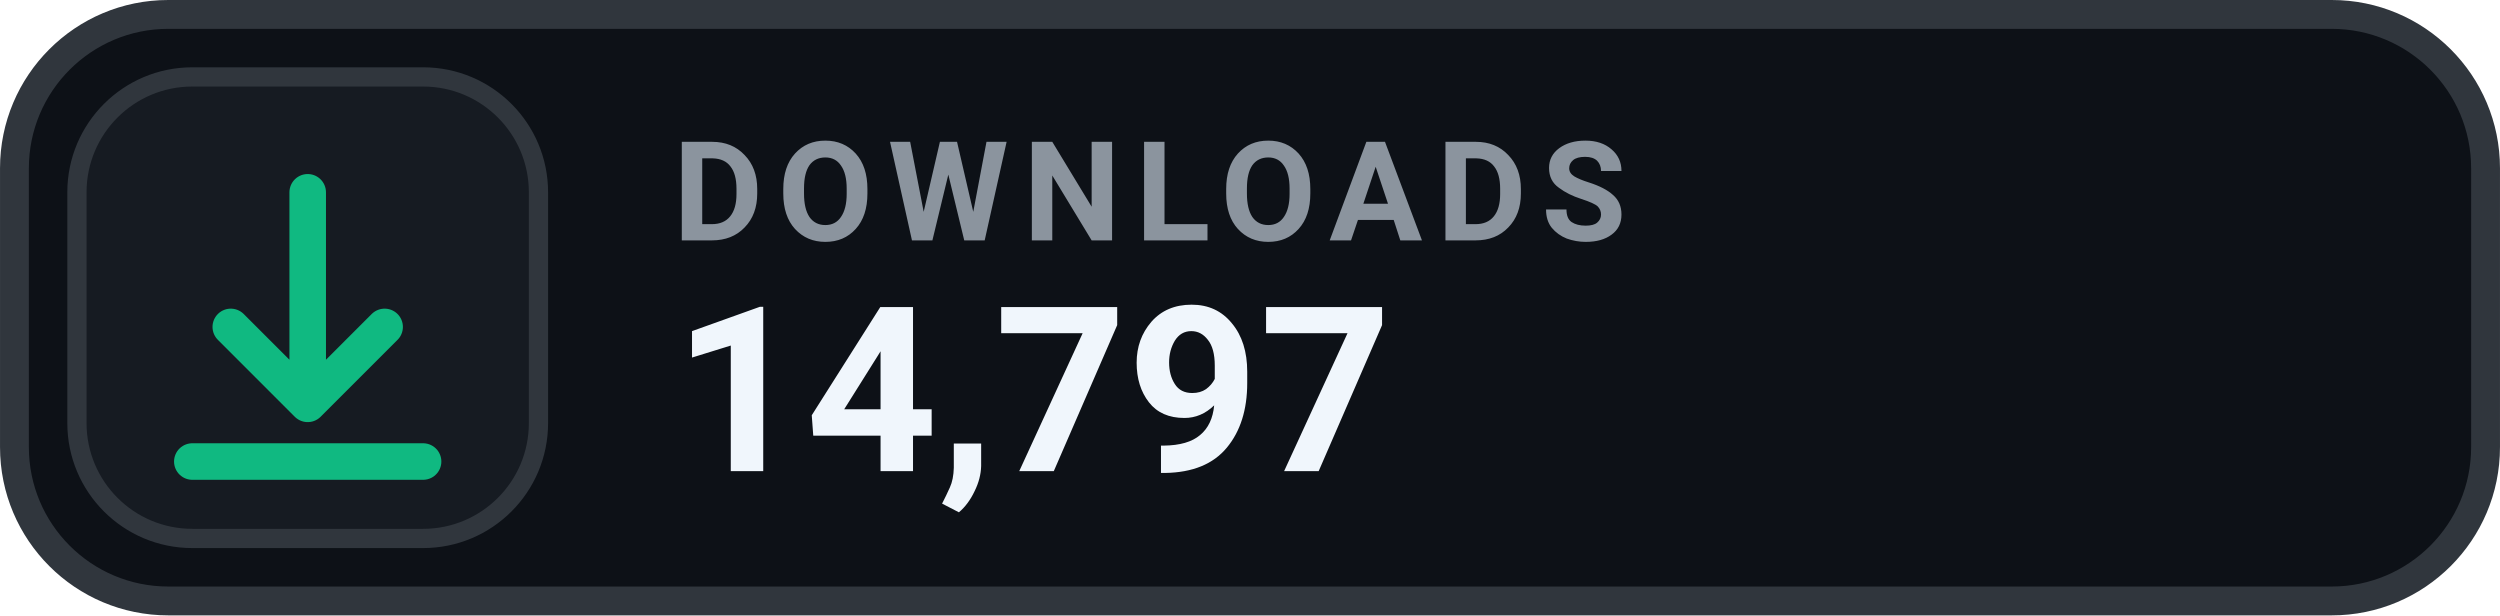
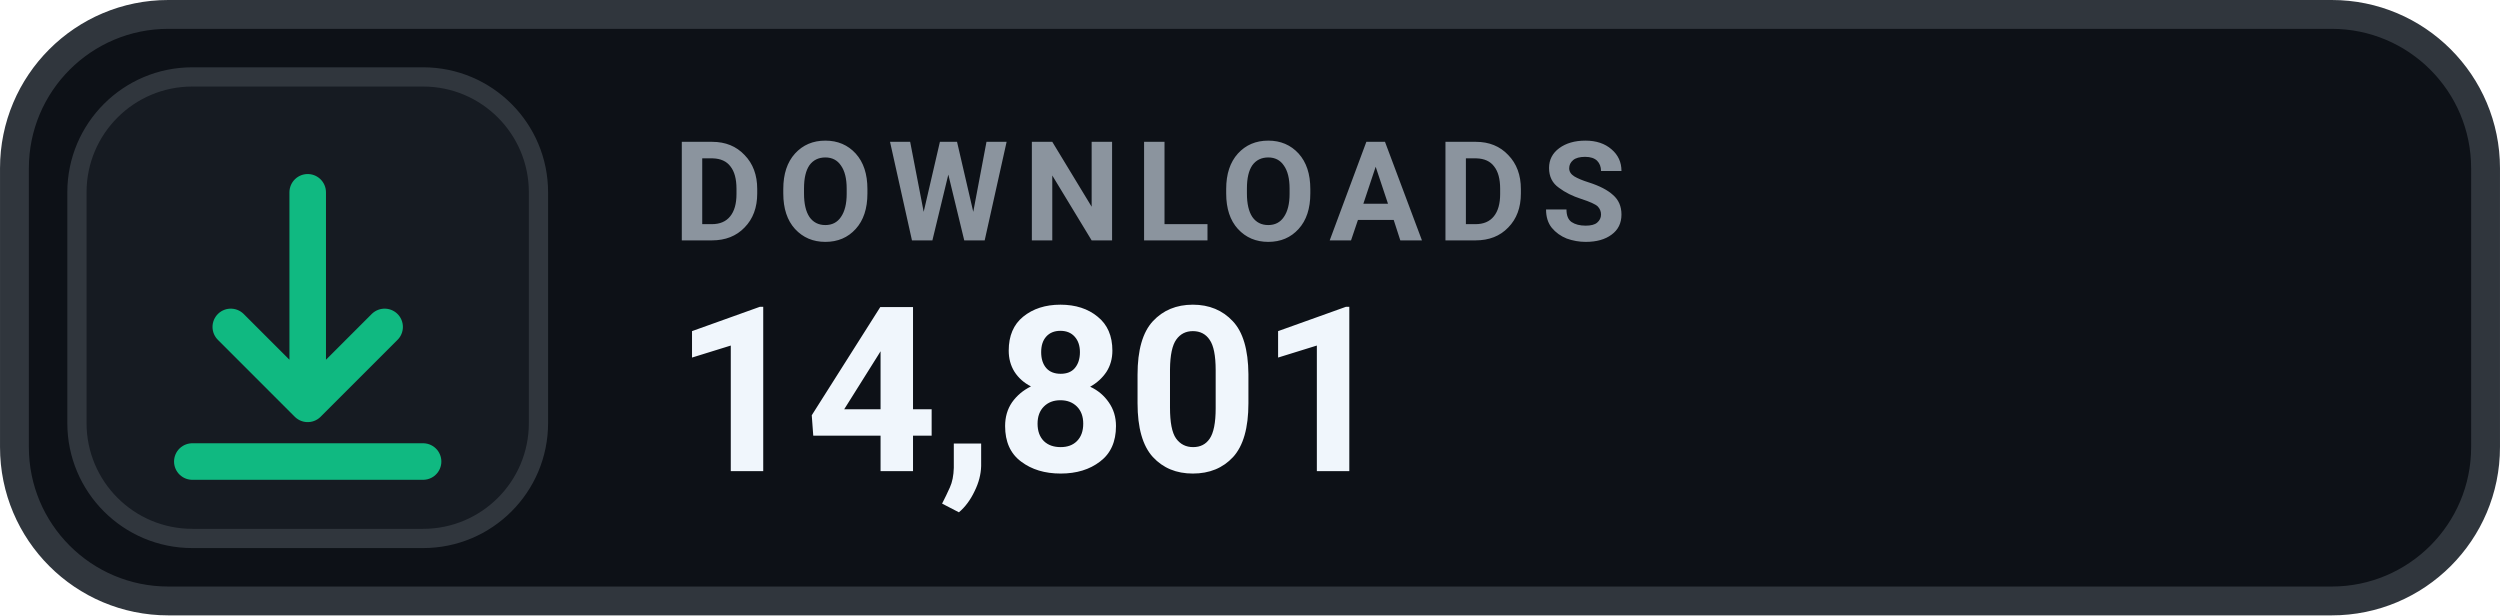
- <svg xmlns="http://www.w3.org/2000/svg" width="126" height="31.015" viewBox="0 0 130 32" role="img" aria-label="DOWNLOADS 14,797">
+ <svg xmlns="http://www.w3.org/2000/svg" width="126" height="31.015" viewBox="0 0 130 32" role="img" aria-label="DOWNLOADS 14,801">
  <rect x=".75" y=".75" width="128.5" height="30.5" rx="8" fill="#0D1117" stroke="#30363D" stroke-width="1.5" />
  <rect x="4" y="4" width="24" height="24" rx="6" fill="#161B22" stroke="#30363D" stroke-width="1" />
  <g transform="translate(16 16)" style="color:#10B981;">
    <path d="M0 -6 v11 m0 0 l4 -4 m-4 4 l-4 -4 M-6 8 h12" fill="none" stroke="currentColor" stroke-width="1.9" stroke-linecap="round" stroke-linejoin="round" />
  </g>
  <text x="35" y="12.5" fill="#8B949E" font-family="-apple-system,BlinkMacSystemFont,'Segoe UI',Roboto,Helvetica,Arial,sans-serif" font-size="7.2" font-weight="700" letter-spacing=".75">DOWNLOADS</text>
-   <text x="35" y="24.5" fill="#F0F6FC" font-family="-apple-system,BlinkMacSystemFont,'Segoe UI',Roboto,Helvetica,Arial,sans-serif" font-size="12" font-weight="700">14,797</text>
+   <text x="35" y="24.5" fill="#F0F6FC" font-family="-apple-system,BlinkMacSystemFont,'Segoe UI',Roboto,Helvetica,Arial,sans-serif" font-size="12" font-weight="700">14,801</text>
</svg>
